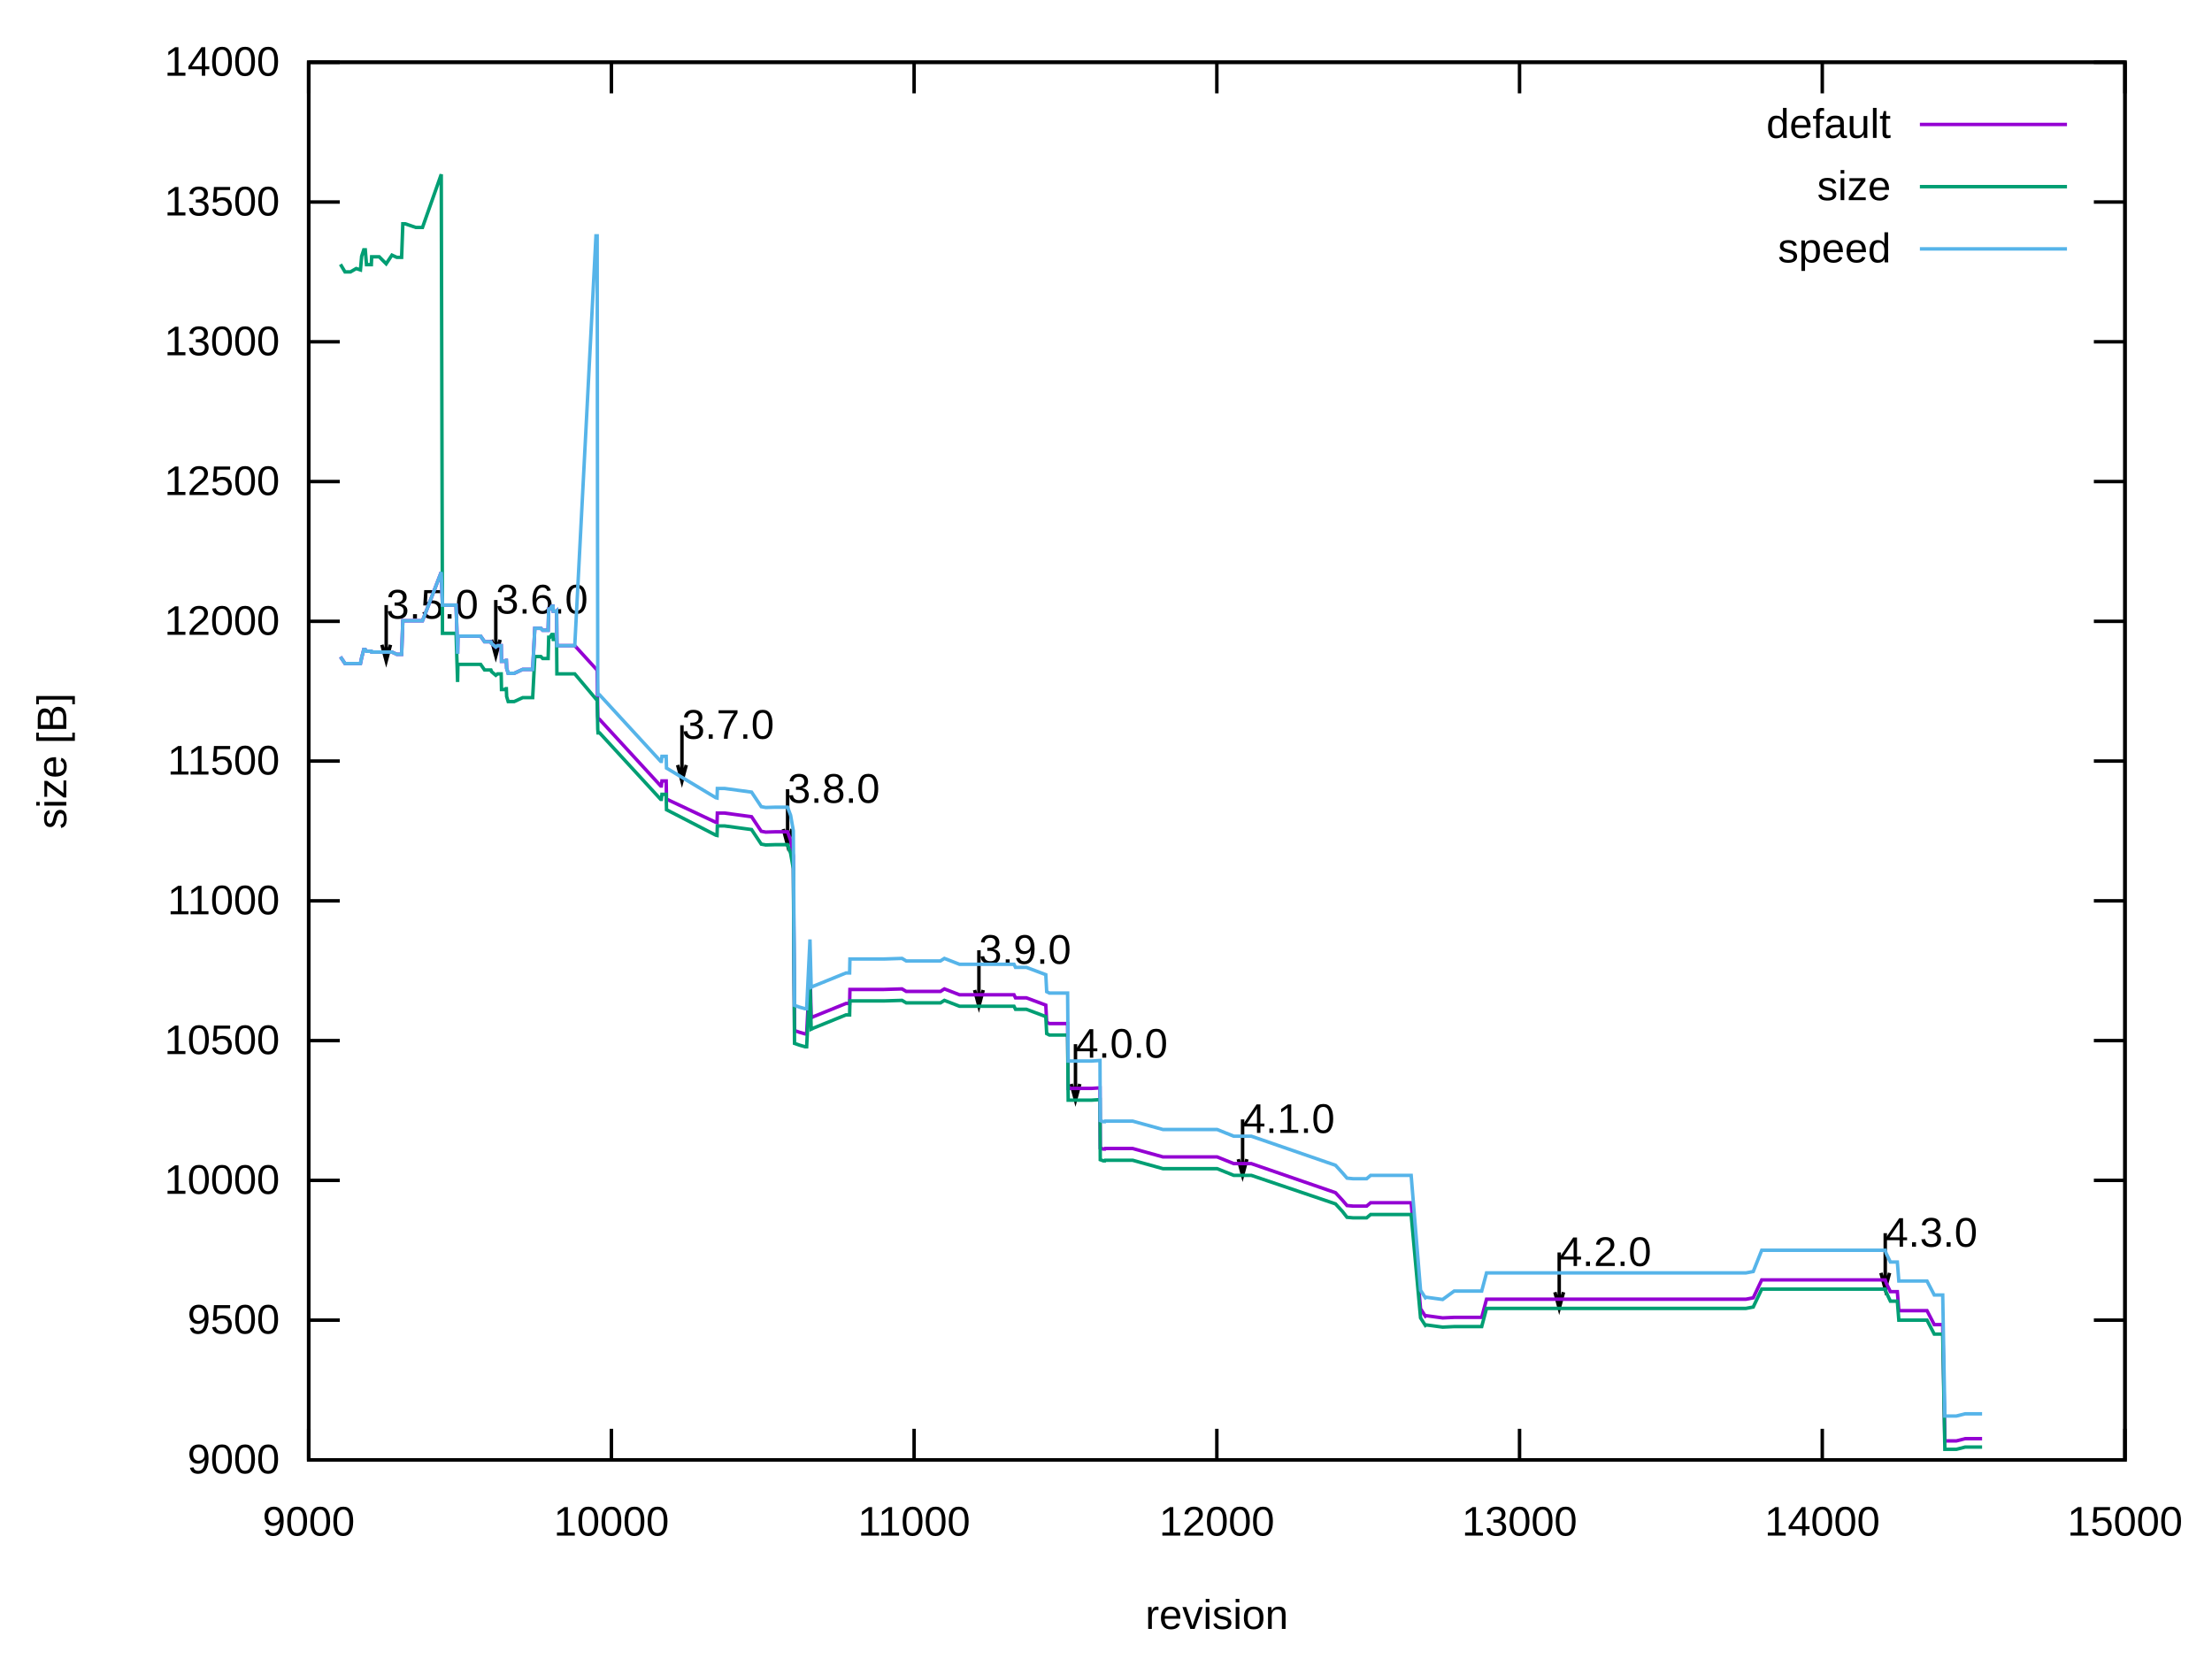
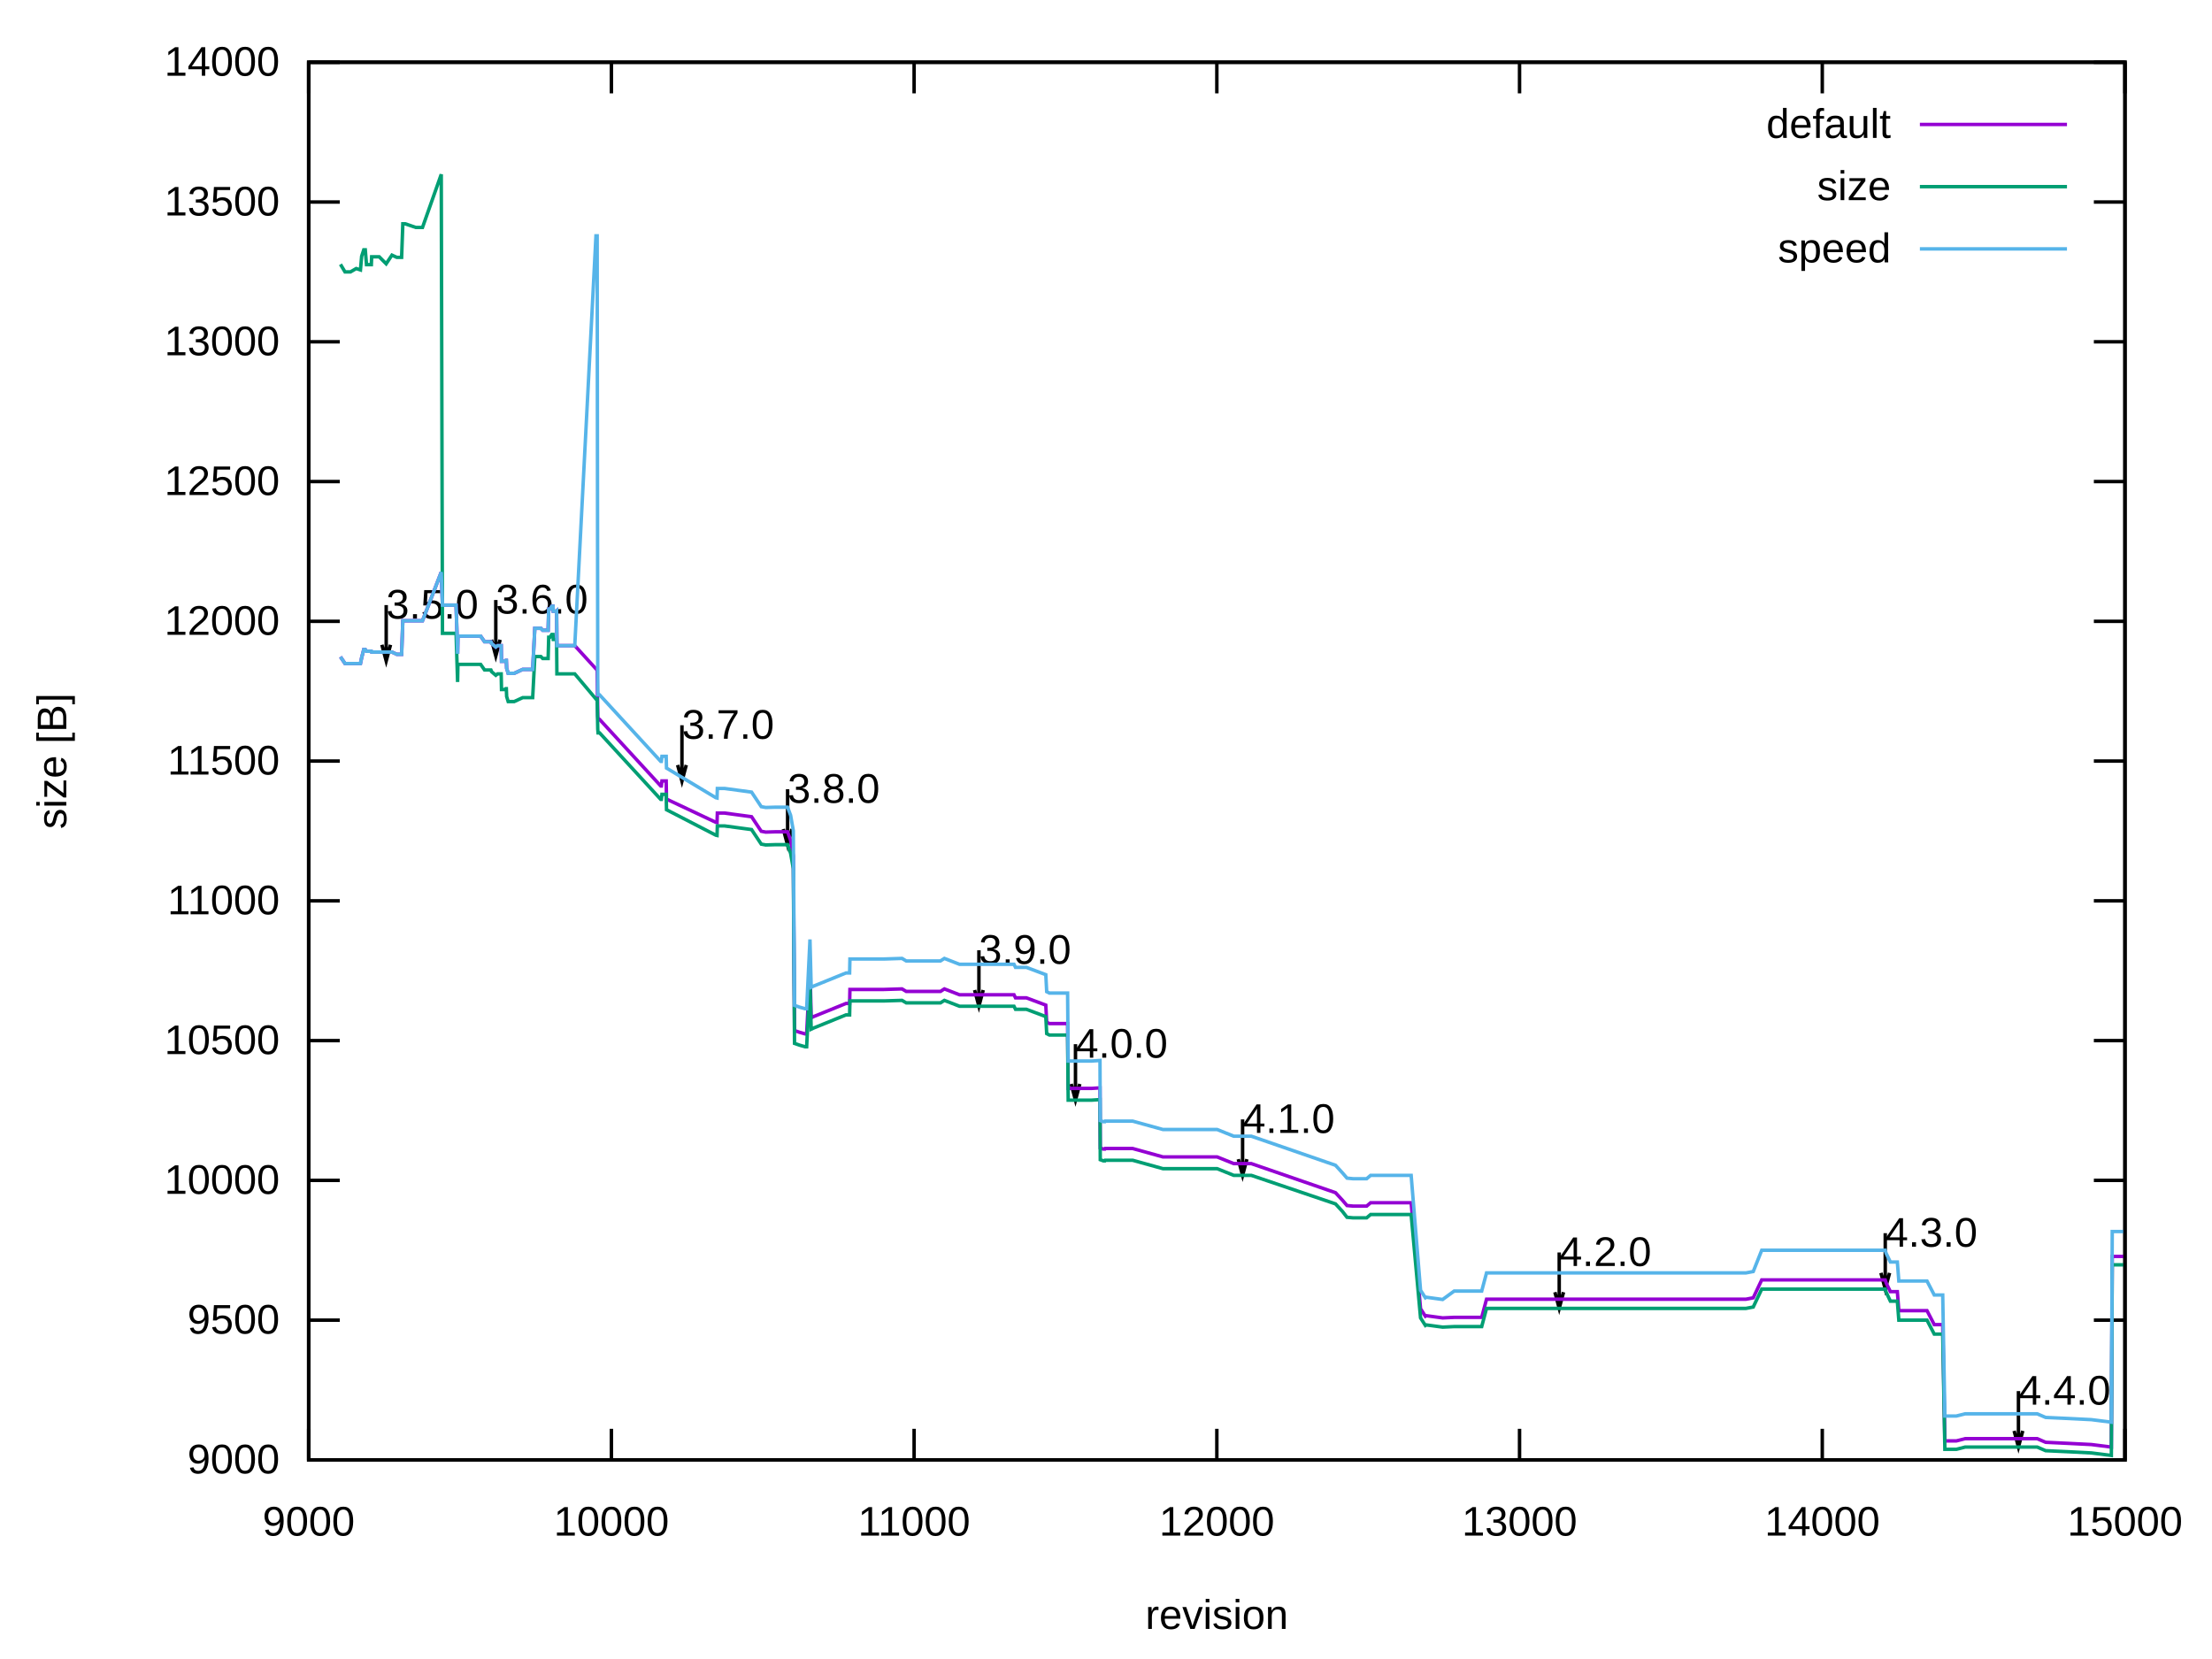
<svg xmlns="http://www.w3.org/2000/svg" xmlns:xlink="http://www.w3.org/1999/xlink" width="640" height="480" viewBox="0 0 640 480">
  <g id="gnuplot_canvas">
    <rect x="0" y="0" width="640" height="480" fill="none" />
    <defs>
      <circle id="gpDot" r="0.5" stroke-width="0.5" stroke="currentColor" />
      <path id="gpPt0" stroke-width="0.222" stroke="currentColor" d="M-1,0 h2 M0,-1 v2" />
      <path id="gpPt1" stroke-width="0.222" stroke="currentColor" d="M-1,-1 L1,1 M1,-1 L-1,1" />
      <path id="gpPt2" stroke-width="0.222" stroke="currentColor" d="M-1,0 L1,0 M0,-1 L0,1 M-1,-1 L1,1 M-1,1 L1,-1" />
      <rect id="gpPt3" stroke-width="0.222" stroke="currentColor" x="-1" y="-1" width="2" height="2" />
      <rect id="gpPt4" stroke-width="0.222" stroke="currentColor" fill="currentColor" x="-1" y="-1" width="2" height="2" />
      <circle id="gpPt5" stroke-width="0.222" stroke="currentColor" cx="0" cy="0" r="1" />
      <use xlink:href="#gpPt5" id="gpPt6" fill="currentColor" stroke="none" />
      <path id="gpPt7" stroke-width="0.222" stroke="currentColor" d="M0,-1.33 L-1.33,0.67 L1.33,0.67 z" />
      <use xlink:href="#gpPt7" id="gpPt8" fill="currentColor" stroke="none" />
      <use xlink:href="#gpPt7" id="gpPt9" stroke="currentColor" transform="rotate(180)" />
      <use xlink:href="#gpPt9" id="gpPt10" fill="currentColor" stroke="none" />
      <use xlink:href="#gpPt3" id="gpPt11" stroke="currentColor" transform="rotate(45)" />
      <use xlink:href="#gpPt11" id="gpPt12" fill="currentColor" stroke="none" />
      <path id="gpPt13" stroke-width="0.222" stroke="currentColor" d="M0,1.330 L1.265,0.411 L0.782,-1.067 L-0.782,-1.076 L-1.265,0.411 z" />
      <use xlink:href="#gpPt13" id="gpPt14" fill="currentColor" stroke="none" />
      <filter id="textbox" filterUnits="objectBoundingBox" x="0" y="0" height="1" width="1">
        <feFlood flood-color="white" flood-opacity="1" result="bgnd" />
        <feComposite in="SourceGraphic" in2="bgnd" operator="atop" />
      </filter>
      <filter id="greybox" filterUnits="objectBoundingBox" x="0" y="0" height="1" width="1">
        <feFlood flood-color="lightgrey" flood-opacity="1" result="grey" />
        <feComposite in="SourceGraphic" in2="grey" operator="atop" />
      </filter>
    </defs>
    <g fill="none" color="white" stroke="currentColor" stroke-width="1.00" stroke-linecap="butt" stroke-linejoin="miter">
</g>
    <g fill="none" color="black" stroke="currentColor" stroke-width="1.00" stroke-linecap="butt" stroke-linejoin="miter">
      <path stroke="black" d="M89.31,422.40 L98.31,422.40 M614.82,422.40 L605.82,422.40  " />
      <g transform="translate(80.92,426.30)" stroke="none" fill="black" font-family="Arial" font-size="12.00" text-anchor="end">
        <text>
          <tspan font-family="Arial"> 9000</tspan>
        </text>
      </g>
    </g>
    <g fill="none" color="black" stroke="currentColor" stroke-width="1.00" stroke-linecap="butt" stroke-linejoin="miter">
      <path stroke="black" d="M89.31,381.96 L98.31,381.96 M614.82,381.96 L605.82,381.96  " />
      <g transform="translate(80.92,385.86)" stroke="none" fill="black" font-family="Arial" font-size="12.00" text-anchor="end">
        <text>
          <tspan font-family="Arial"> 9500</tspan>
        </text>
      </g>
    </g>
    <g fill="none" color="black" stroke="currentColor" stroke-width="1.00" stroke-linecap="butt" stroke-linejoin="miter">
      <path stroke="black" d="M89.31,341.52 L98.31,341.52 M614.82,341.52 L605.82,341.52  " />
      <g transform="translate(80.92,345.42)" stroke="none" fill="black" font-family="Arial" font-size="12.00" text-anchor="end">
        <text>
          <tspan font-family="Arial"> 10000</tspan>
        </text>
      </g>
    </g>
    <g fill="none" color="black" stroke="currentColor" stroke-width="1.00" stroke-linecap="butt" stroke-linejoin="miter">
      <path stroke="black" d="M89.31,301.08 L98.31,301.08 M614.82,301.08 L605.82,301.08  " />
      <g transform="translate(80.92,304.98)" stroke="none" fill="black" font-family="Arial" font-size="12.00" text-anchor="end">
        <text>
          <tspan font-family="Arial"> 10500</tspan>
        </text>
      </g>
    </g>
    <g fill="none" color="black" stroke="currentColor" stroke-width="1.00" stroke-linecap="butt" stroke-linejoin="miter">
      <path stroke="black" d="M89.31,260.64 L98.31,260.64 M614.82,260.64 L605.82,260.64  " />
      <g transform="translate(80.92,264.54)" stroke="none" fill="black" font-family="Arial" font-size="12.00" text-anchor="end">
        <text>
          <tspan font-family="Arial"> 11000</tspan>
        </text>
      </g>
    </g>
    <g fill="none" color="black" stroke="currentColor" stroke-width="1.00" stroke-linecap="butt" stroke-linejoin="miter">
      <path stroke="black" d="M89.31,220.20 L98.31,220.20 M614.82,220.20 L605.82,220.20  " />
      <g transform="translate(80.92,224.10)" stroke="none" fill="black" font-family="Arial" font-size="12.00" text-anchor="end">
        <text>
          <tspan font-family="Arial"> 11500</tspan>
        </text>
      </g>
    </g>
    <g fill="none" color="black" stroke="currentColor" stroke-width="1.00" stroke-linecap="butt" stroke-linejoin="miter">
      <path stroke="black" d="M89.31,179.77 L98.31,179.77 M614.82,179.77 L605.82,179.77  " />
      <g transform="translate(80.92,183.67)" stroke="none" fill="black" font-family="Arial" font-size="12.00" text-anchor="end">
        <text>
          <tspan font-family="Arial"> 12000</tspan>
        </text>
      </g>
    </g>
    <g fill="none" color="black" stroke="currentColor" stroke-width="1.00" stroke-linecap="butt" stroke-linejoin="miter">
      <path stroke="black" d="M89.31,139.33 L98.31,139.33 M614.82,139.33 L605.82,139.33  " />
      <g transform="translate(80.92,143.23)" stroke="none" fill="black" font-family="Arial" font-size="12.00" text-anchor="end">
        <text>
          <tspan font-family="Arial"> 12500</tspan>
        </text>
      </g>
    </g>
    <g fill="none" color="black" stroke="currentColor" stroke-width="1.00" stroke-linecap="butt" stroke-linejoin="miter">
      <path stroke="black" d="M89.31,98.89 L98.31,98.89 M614.82,98.89 L605.82,98.89  " />
      <g transform="translate(80.92,102.79)" stroke="none" fill="black" font-family="Arial" font-size="12.00" text-anchor="end">
        <text>
          <tspan font-family="Arial"> 13000</tspan>
        </text>
      </g>
    </g>
    <g fill="none" color="black" stroke="currentColor" stroke-width="1.00" stroke-linecap="butt" stroke-linejoin="miter">
      <path stroke="black" d="M89.31,58.45 L98.31,58.45 M614.82,58.45 L605.82,58.45  " />
      <g transform="translate(80.92,62.35)" stroke="none" fill="black" font-family="Arial" font-size="12.00" text-anchor="end">
        <text>
          <tspan font-family="Arial"> 13500</tspan>
        </text>
      </g>
    </g>
    <g fill="none" color="black" stroke="currentColor" stroke-width="1.00" stroke-linecap="butt" stroke-linejoin="miter">
      <path stroke="black" d="M89.31,18.01 L98.31,18.01 M614.82,18.01 L605.82,18.01  " />
      <g transform="translate(80.92,21.91)" stroke="none" fill="black" font-family="Arial" font-size="12.00" text-anchor="end">
        <text>
          <tspan font-family="Arial"> 14000</tspan>
        </text>
      </g>
    </g>
    <g fill="none" color="black" stroke="currentColor" stroke-width="1.00" stroke-linecap="butt" stroke-linejoin="miter">
      <path stroke="black" d="M89.31,422.40 L89.31,413.40 M89.31,18.01 L89.31,27.01  " />
      <g transform="translate(89.31,444.30)" stroke="none" fill="black" font-family="Arial" font-size="12.00" text-anchor="middle">
        <text>
          <tspan font-family="Arial"> 9000</tspan>
        </text>
      </g>
    </g>
    <g fill="none" color="black" stroke="currentColor" stroke-width="1.00" stroke-linecap="butt" stroke-linejoin="miter">
      <path stroke="black" d="M176.90,422.40 L176.90,413.40 M176.90,18.01 L176.90,27.01  " />
      <g transform="translate(176.90,444.30)" stroke="none" fill="black" font-family="Arial" font-size="12.00" text-anchor="middle">
        <text>
          <tspan font-family="Arial"> 10000</tspan>
        </text>
      </g>
    </g>
    <g fill="none" color="black" stroke="currentColor" stroke-width="1.00" stroke-linecap="butt" stroke-linejoin="miter">
      <path stroke="black" d="M264.48,422.40 L264.48,413.40 M264.48,18.01 L264.48,27.01  " />
      <g transform="translate(264.48,444.30)" stroke="none" fill="black" font-family="Arial" font-size="12.00" text-anchor="middle">
        <text>
          <tspan font-family="Arial"> 11000</tspan>
        </text>
      </g>
    </g>
    <g fill="none" color="black" stroke="currentColor" stroke-width="1.00" stroke-linecap="butt" stroke-linejoin="miter">
      <path stroke="black" d="M352.07,422.40 L352.07,413.40 M352.07,18.01 L352.07,27.01  " />
      <g transform="translate(352.07,444.30)" stroke="none" fill="black" font-family="Arial" font-size="12.00" text-anchor="middle">
        <text>
          <tspan font-family="Arial"> 12000</tspan>
        </text>
      </g>
    </g>
    <g fill="none" color="black" stroke="currentColor" stroke-width="1.00" stroke-linecap="butt" stroke-linejoin="miter">
      <path stroke="black" d="M439.65,422.40 L439.65,413.40 M439.65,18.01 L439.65,27.01  " />
      <g transform="translate(439.65,444.30)" stroke="none" fill="black" font-family="Arial" font-size="12.00" text-anchor="middle">
        <text>
          <tspan font-family="Arial"> 13000</tspan>
        </text>
      </g>
    </g>
    <g fill="none" color="black" stroke="currentColor" stroke-width="1.00" stroke-linecap="butt" stroke-linejoin="miter">
      <path stroke="black" d="M527.24,422.40 L527.24,413.40 M527.24,18.01 L527.24,27.01  " />
      <g transform="translate(527.24,444.30)" stroke="none" fill="black" font-family="Arial" font-size="12.00" text-anchor="middle">
        <text>
          <tspan font-family="Arial"> 14000</tspan>
        </text>
      </g>
    </g>
    <g fill="none" color="black" stroke="currentColor" stroke-width="1.00" stroke-linecap="butt" stroke-linejoin="miter">
      <path stroke="black" d="M614.82,422.40 L614.82,413.40 M614.82,18.01 L614.82,27.01  " />
      <g transform="translate(614.82,444.30)" stroke="none" fill="black" font-family="Arial" font-size="12.00" text-anchor="middle">
        <text>
          <tspan font-family="Arial"> 15000</tspan>
        </text>
      </g>
    </g>
    <g fill="none" color="black" stroke="currentColor" stroke-width="1.00" stroke-linecap="butt" stroke-linejoin="miter">
</g>
    <g fill="none" color="black" stroke="currentColor" stroke-width="1.00" stroke-linecap="butt" stroke-linejoin="miter">
      <path stroke="black" d="M89.31,18.01 L89.31,422.40 L614.82,422.40 L614.82,18.01 L89.31,18.01 Z  " />
      <g transform="translate(111.73,178.98)" stroke="none" fill="black" font-family="Arial" font-size="12.00" text-anchor="start">
        <text>
          <tspan font-family="Arial">3.5.0</tspan>
        </text>
      </g>
      <g transform="translate(143.44,177.52)" stroke="none" fill="black" font-family="Arial" font-size="12.00" text-anchor="start">
        <text>
          <tspan font-family="Arial">3.6.0</tspan>
        </text>
      </g>
      <g transform="translate(197.30,213.75)" stroke="none" fill="black" font-family="Arial" font-size="12.00" text-anchor="start">
        <text>
          <tspan font-family="Arial">3.7.0</tspan>
        </text>
      </g>
      <g transform="translate(227.87,232.27)" stroke="none" fill="black" font-family="Arial" font-size="12.00" text-anchor="start">
        <text>
          <tspan font-family="Arial">3.8.0</tspan>
        </text>
      </g>
      <g transform="translate(283.22,278.86)" stroke="none" fill="black" font-family="Arial" font-size="12.00" text-anchor="start">
        <text>
          <tspan font-family="Arial">3.9.0</tspan>
        </text>
      </g>
      <g transform="translate(311.16,306.03)" stroke="none" fill="black" font-family="Arial" font-size="12.00" text-anchor="start">
        <text>
          <tspan font-family="Arial">4.0.0</tspan>
        </text>
      </g>
      <g transform="translate(359.51,327.79)" stroke="none" fill="black" font-family="Arial" font-size="12.00" text-anchor="start">
        <text>
          <tspan font-family="Arial">4.1.0</tspan>
        </text>
      </g>
      <g transform="translate(451.12,366.29)" stroke="none" fill="black" font-family="Arial" font-size="12.00" text-anchor="start">
        <text>
          <tspan font-family="Arial">4.2.0</tspan>
        </text>
      </g>
      <g transform="translate(545.45,360.71)" stroke="none" fill="black" font-family="Arial" font-size="12.00" text-anchor="start">
        <text>
          <tspan font-family="Arial">4.3.0</tspan>
        </text>
      </g>
-       <path stroke="black" d="M110.49,186.56 L111.74,191.24 L112.99,186.56 M111.74,175.07 L111.74,191.24 M142.20,185.10 L143.45,189.78 L144.70,185.10   M143.45,173.61 L143.45,189.78 M196.06,221.34 L197.31,226.02 L198.56,221.34 M197.31,209.84 L197.31,226.02 M226.63,239.86   L227.88,244.54 L229.13,239.86 M227.88,228.36 L227.88,244.54 M281.98,286.45 L283.23,291.13 L284.48,286.45 M283.23,274.95   L283.23,291.13 M309.92,313.62 L311.17,318.30 L312.42,313.62 M311.17,302.12 L311.17,318.30 M358.27,335.38 L359.52,340.06   L360.77,335.38 M359.52,323.88 L359.52,340.06 M449.88,373.87 L451.13,378.55 L452.38,373.87 M451.13,362.38 L451.13,378.55   M544.21,368.29 L545.46,372.97 L546.71,368.29 M545.46,356.80 L545.46,372.97  " />
-     </g>
-     <g fill="none" color="black" stroke="currentColor" stroke-width="1.00" stroke-linecap="butt" stroke-linejoin="miter">
-       <g transform="translate(19.18,220.21) rotate(270)" stroke="none" fill="black" font-family="Arial" font-size="12.00" text-anchor="middle">
-         <text>
-           <tspan font-family="Arial">size [B]</tspan>
-         </text>
-       </g>
-     </g>
-     <g fill="none" color="black" stroke="currentColor" stroke-width="1.00" stroke-linecap="butt" stroke-linejoin="miter">
-       <g transform="translate(352.06,471.30)" stroke="none" fill="black" font-family="Arial" font-size="12.00" text-anchor="middle">
-         <text>
-           <tspan font-family="Arial">revision</tspan>
-         </text>
-       </g>
+       <g transform="translate(583.99,406.40)" stroke="none" fill="black" font-family="Arial" font-size="12.00" text-anchor="start">
+         <text>
+           <tspan font-family="Arial">4.4.0</tspan>
+         </text>
+       </g>
+     </g>
+     <g fill="none" color="black" stroke="currentColor" stroke-width="1.00" stroke-linecap="butt" stroke-linejoin="miter">
+       <path stroke="black" d="M110.49,186.56 L111.74,191.24 L112.99,186.56 M111.74,175.07 L111.74,191.24  " />
+     </g>
+     <g fill="none" color="black" stroke="currentColor" stroke-width="1.00" stroke-linecap="butt" stroke-linejoin="miter">
+       <path stroke="black" d="M142.20,185.10 L143.45,189.78 L144.70,185.10 M143.45,173.61 L143.45,189.78  " />
+     </g>
+     <g fill="none" color="black" stroke="currentColor" stroke-width="1.00" stroke-linecap="butt" stroke-linejoin="miter">
+       <path stroke="black" d="M196.06,221.34 L197.31,226.02 L198.56,221.34 M197.31,209.84 L197.31,226.02  " />
+     </g>
+     <g fill="none" color="black" stroke="currentColor" stroke-width="1.00" stroke-linecap="butt" stroke-linejoin="miter">
+       <path stroke="black" d="M226.63,239.86 L227.88,244.54 L229.13,239.86 M227.88,228.36 L227.88,244.54  " />
+     </g>
+     <g fill="none" color="black" stroke="currentColor" stroke-width="1.00" stroke-linecap="butt" stroke-linejoin="miter">
+       <path stroke="black" d="M281.98,286.45 L283.23,291.13 L284.48,286.45 M283.23,274.95 L283.23,291.13  " />
+     </g>
+     <g fill="none" color="black" stroke="currentColor" stroke-width="1.00" stroke-linecap="butt" stroke-linejoin="miter">
+       <path stroke="black" d="M309.92,313.62 L311.17,318.30 L312.42,313.62 M311.17,302.12 L311.17,318.30  " />
+     </g>
+     <g fill="none" color="black" stroke="currentColor" stroke-width="1.00" stroke-linecap="butt" stroke-linejoin="miter">
+       <path stroke="black" d="M358.27,335.38 L359.52,340.06 L360.77,335.38 M359.52,323.88 L359.52,340.06  " />
+     </g>
+     <g fill="none" color="black" stroke="currentColor" stroke-width="1.00" stroke-linecap="butt" stroke-linejoin="miter">
+       <path stroke="black" d="M449.88,373.87 L451.13,378.55 L452.38,373.87 M451.13,362.38 L451.13,378.55  " />
+     </g>
+     <g fill="none" color="black" stroke="currentColor" stroke-width="1.00" stroke-linecap="butt" stroke-linejoin="miter">
+       <path stroke="black" d="M544.21,368.29 L545.46,372.97 L546.71,368.29 M545.46,356.80 L545.46,372.97  " />
+     </g>
+     <g fill="none" color="black" stroke="currentColor" stroke-width="1.00" stroke-linecap="butt" stroke-linejoin="miter">
+       <path stroke="black" d="M582.75,413.99 L584.00,418.67 L585.25,413.99 M584.00,402.49 L584.00,418.67  " />
    </g>
    <g fill="none" color="black" stroke="currentColor" stroke-width="1.00" stroke-linecap="butt" stroke-linejoin="miter">
</g>
    <g id="gnuplot_plot_1">
      <g fill="none" color="black" stroke="currentColor" stroke-width="1.00" stroke-linecap="butt" stroke-linejoin="miter">
        <g transform="translate(547.09,39.91)" stroke="none" fill="black" font-family="Arial" font-size="12.00" text-anchor="end">
          <text>
            <tspan font-family="Arial">default</tspan>
          </text>
        </g>
      </g>
      <g fill="none" color="black" stroke="currentColor" stroke-width="1.00" stroke-linecap="butt" stroke-linejoin="miter">
-         <path stroke="rgb(148,   0, 211)" d="M555.48,36.01 L598.04,36.01 M98.51,190.04 L99.82,191.98 L100.17,191.98 L100.43,191.98 L101.40,191.98 L103.06,191.98   L104.29,191.98 L104.64,190.28 L105.25,187.93 L105.69,187.93 L106.04,188.42 L106.21,188.42 L107.44,188.42 L107.53,188.66   L108.40,188.66 L109.72,188.66 L111.73,188.66 L113.40,188.66 L114.80,189.31 L116.20,189.31 L116.55,179.60 L117.25,179.60   L120.32,179.60 L122.24,179.60 L127.67,165.53 L128.02,175.08 L128.29,175.08 L128.90,175.08 L129.69,175.08 L131.18,175.08   L131.96,175.08 L132.40,189.15 L132.49,184.05 L132.93,184.05 L134.94,184.05 L136.61,184.05 L137.48,184.05 L139.06,184.05   L140.20,185.67 L140.90,185.67 L141.51,185.67 L141.95,185.67 L142.04,185.67 L142.12,185.83 L142.21,186.16 L143.44,187.21   L143.96,186.80 L144.66,186.80 L144.93,186.80 L145.01,186.80 L145.10,191.33 L145.19,191.33 L145.36,191.33 L145.80,191.33   L145.89,191.33 L146.15,191.33 L146.33,191.09 L146.50,191.09 L146.59,193.35 L147.03,194.81 L147.29,194.81 L147.47,194.81   L147.55,194.81 L147.64,194.81 L148.78,194.81 L151.23,193.68 L153.25,193.68 L154.12,193.68 L154.74,181.79 L155.09,181.79   L155.96,181.79 L156.22,181.79 L156.31,181.79 L156.40,181.79 L156.49,181.79 L157.01,182.35 L157.98,182.35 L158.50,182.35   L158.59,182.35 L158.76,176.21 L159.12,176.21 L159.64,175.40 L159.99,175.40 L160.08,176.85 L160.69,176.85 L160.95,176.85   L161.04,176.77 L161.13,186.80 L162.01,186.80 L162.18,186.80 L162.53,186.80 L166.30,186.80 L172.43,193.52 L172.78,193.52   L172.95,207.10 L173.04,208.15 L173.48,208.15 L191.17,227.40 L191.35,227.40 L191.52,225.95 L192.13,225.95 L192.75,225.95   L192.84,231.20 L207.11,237.92 L207.46,238.00 L207.55,235.25 L208.95,235.25 L209.04,235.25 L209.65,235.25 L217.45,236.30   L220.25,240.51 L221.56,240.75 L224.19,240.67 L225.77,240.67 L227.87,240.67 L228.75,243.17 L229.53,247.62 L229.88,298.17   L231.29,298.66 L232.95,299.14 L233.39,299.14 L234.35,279.97 L234.70,294.45 L235.40,294.13 L244.77,290.33 L245.39,290.33   L245.74,290.33 L245.82,290.33 L245.91,286.28 L246.09,286.28 L246.96,286.28 L255.72,286.28 L260.98,286.12 L262.20,286.85   L272.10,286.85 L273.24,286.12 L277.62,287.82 L283.22,287.82 L287.25,287.82 L293.38,287.82 L293.82,288.71 L296.97,288.71   L302.58,290.81 L302.84,295.75 L303.63,296.15 L308.89,296.15 L309.06,314.91 L311.16,314.91 L315.80,314.91 L318.26,314.75   L318.34,332.14 L319.22,332.46 L319.66,332.46 L319.75,332.30 L320.27,332.30 L320.36,332.30 L327.72,332.30 L336.47,334.73   L352.15,334.73 L356.97,336.67 L359.51,336.67 L360.65,336.67 L360.82,336.67 L361.00,336.67 L361.35,336.67 L361.61,336.67   L362.05,336.67 L386.40,345.08 L388.41,347.26 L389.73,348.80 L391.48,348.96 L392.70,348.96 L394.81,348.96 L395.42,348.96   L396.56,347.99 L408.29,347.99 L411.01,378.65 L412.41,380.83 L412.67,380.67 L417.40,381.31 L420.73,381.15 L421.70,381.15   L424.50,381.15 L427.56,381.15 L428.70,381.15 L430.10,375.90 L430.89,375.90 L436.93,375.90 L451.12,375.90 L457.17,375.90   L465.93,375.90 L483.00,375.90 L500.00,375.90 L500.87,375.90 L501.75,375.90 L505.16,375.90 L507.27,375.49 L509.72,370.31   L518.48,370.31 L527.24,370.31 L543.35,370.31 L545.45,370.31 L545.72,371.20 L546.94,373.71 L547.82,373.71 L548.08,373.71   L548.78,373.71 L548.96,373.71 L549.39,379.21 L553.51,379.21 L557.54,379.21 L559.64,383.26 L562.09,383.26 L562.71,416.90   L566.04,416.90 L568.58,416.25 L571.90,416.25 L573.48,416.25  " />
+         <path stroke="rgb(148,   0, 211)" d="M555.48,36.01 L598.04,36.01 M98.51,190.04 L99.82,191.98 L100.17,191.98 L100.43,191.98 L101.40,191.98 L103.06,191.98   L104.29,191.98 L104.64,190.28 L105.25,187.93 L105.69,187.93 L106.04,188.42 L106.21,188.42 L107.44,188.42 L107.53,188.66   L108.40,188.66 L109.72,188.66 L111.73,188.66 L113.40,188.66 L114.80,189.31 L116.20,189.31 L116.55,179.60 L117.25,179.60   L120.32,179.60 L122.24,179.60 L127.67,165.53 L128.02,175.08 L128.29,175.08 L128.90,175.08 L129.69,175.08 L131.18,175.08   L131.96,175.08 L132.40,189.15 L132.49,184.05 L132.93,184.05 L134.94,184.05 L136.61,184.05 L137.48,184.05 L139.06,184.05   L140.20,185.67 L140.90,185.67 L141.51,185.67 L141.95,185.67 L142.04,185.67 L142.12,185.83 L142.21,186.16 L143.44,187.21   L143.96,186.80 L144.66,186.80 L144.93,186.80 L145.01,186.80 L145.10,191.33 L145.19,191.33 L145.36,191.33 L145.80,191.33   L145.89,191.33 L146.15,191.33 L146.33,191.09 L146.50,191.09 L146.59,193.35 L147.03,194.81 L147.29,194.81 L147.47,194.81   L147.55,194.81 L147.64,194.81 L148.78,194.81 L151.23,193.68 L153.25,193.68 L154.12,193.68 L154.74,181.79 L155.09,181.79   L155.96,181.79 L156.22,181.79 L156.31,181.79 L156.40,181.79 L156.49,181.79 L157.01,182.35 L157.98,182.35 L158.50,182.35   L158.59,182.35 L158.76,176.21 L159.12,176.21 L159.64,175.40 L159.99,175.40 L160.08,176.85 L160.69,176.85 L160.95,176.85   L161.04,176.77 L161.13,186.80 L162.01,186.80 L162.18,186.80 L162.53,186.80 L166.30,186.80 L172.43,193.52 L172.78,193.52   L172.95,207.10 L173.04,208.15 L173.48,208.15 L191.17,227.40 L191.35,227.40 L191.52,225.95 L192.13,225.95 L192.75,225.95   L192.84,231.20 L207.11,237.92 L207.46,238.00 L207.55,235.25 L208.95,235.25 L209.04,235.25 L209.65,235.25 L217.45,236.30   L220.25,240.51 L221.56,240.75 L224.19,240.67 L225.77,240.67 L227.87,240.67 L228.75,243.17 L229.53,247.62 L229.88,298.17   L231.29,298.66 L232.95,299.14 L233.39,299.14 L234.35,279.97 L234.70,294.45 L235.40,294.13 L244.77,290.33 L245.39,290.33   L245.74,290.33 L245.82,290.33 L245.91,286.28 L246.09,286.28 L246.96,286.28 L255.72,286.28 L260.98,286.12 L262.20,286.85   L272.10,286.85 L273.24,286.12 L277.62,287.82 L283.22,287.82 L287.25,287.82 L293.38,287.82 L293.82,288.71 L296.97,288.71   L302.58,290.81 L302.84,295.75 L303.63,296.15 L308.89,296.15 L309.06,314.91 L311.16,314.91 L315.80,314.91 L318.26,314.75   L318.34,332.14 L319.22,332.46 L319.66,332.46 L319.75,332.30 L320.27,332.30 L320.36,332.30 L327.72,332.30 L336.47,334.73   L352.15,334.73 L356.97,336.67 L359.51,336.67 L360.65,336.67 L360.82,336.67 L361.00,336.67 L361.35,336.67 L361.61,336.67   L362.05,336.67 L386.40,345.08 L388.41,347.26 L389.73,348.80 L391.48,348.96 L392.70,348.96 L394.81,348.96 L395.42,348.96   L396.56,347.99 L408.29,347.99 L411.01,378.65 L412.41,380.83 L412.67,380.67 L417.40,381.31 L420.73,381.15 L421.70,381.15   L424.50,381.15 L427.56,381.15 L428.70,381.15 L430.10,375.90 L430.89,375.90 L436.93,375.90 L451.12,375.90 L457.17,375.90   L465.93,375.90 L483.00,375.90 L500.00,375.90 L500.87,375.90 L501.75,375.90 L505.16,375.90 L507.27,375.49 L509.72,370.31   L518.48,370.31 L527.24,370.31 L543.35,370.31 L545.45,370.31 L545.72,371.20 L546.94,373.71 L547.82,373.71 L548.08,373.71   L548.78,373.71 L548.96,373.71 L549.39,379.21 L553.51,379.21 L557.54,379.21 L559.64,383.26 L562.09,383.26 L562.71,416.90   L566.04,416.90 L568.58,416.25 L571.90,416.25 L573.48,416.25 L583.99,416.25 L584.17,416.25 L589.42,416.25 L591.87,417.30   L598.79,417.63 L605.10,417.95 L610.88,418.68 L611.14,363.52 L614.47,363.52  " />
      </g>
    </g>
    <g id="gnuplot_plot_2">
      <g fill="none" color="black" stroke="currentColor" stroke-width="1.00" stroke-linecap="butt" stroke-linejoin="miter">
        <g transform="translate(547.09,57.91)" stroke="none" fill="black" font-family="Arial" font-size="12.00" text-anchor="end">
          <text>
            <tspan font-family="Arial">size</tspan>
          </text>
        </g>
      </g>
      <g fill="none" color="black" stroke="currentColor" stroke-width="1.00" stroke-linecap="butt" stroke-linejoin="miter">
-         <path stroke="rgb(  0, 158, 115)" d="M555.48,54.01 L598.04,54.01 M98.51,76.48 L99.82,78.67 L100.17,78.67 L100.43,78.67 L101.40,78.67 L103.06,77.70   L104.29,78.10 L104.64,74.14 L105.25,72.28 L105.69,72.28 L106.04,76.57 L106.21,76.57 L107.44,76.57 L107.53,74.30   L108.40,74.30 L109.72,74.30 L111.73,76.32 L113.40,73.82 L114.80,74.46 L116.20,74.46 L116.55,64.76 L117.25,64.76   L120.32,65.81 L122.24,65.81 L127.67,50.44 L128.02,183.24 L128.29,183.24 L128.90,183.24 L129.69,183.24 L131.18,183.24   L131.96,183.24 L132.40,197.32 L132.49,192.22 L132.93,192.22 L134.94,192.22 L136.61,192.22 L137.48,192.22 L139.06,192.22   L140.20,193.84 L140.90,193.84 L141.51,193.84 L141.95,193.84 L142.04,193.84 L142.12,194.00 L142.21,194.32 L143.44,195.38   L143.96,194.97 L144.66,194.97 L144.93,194.97 L145.01,194.97 L145.10,199.50 L145.19,199.50 L145.36,199.50 L145.80,199.50   L145.89,199.50 L146.15,199.50 L146.33,199.26 L146.50,199.26 L146.59,201.52 L147.03,202.98 L147.29,202.98 L147.47,202.98   L147.55,202.98 L147.64,202.98 L148.78,202.98 L151.23,201.85 L153.25,201.85 L154.12,201.85 L154.74,189.96 L155.09,189.96   L155.96,189.96 L156.22,189.96 L156.31,189.96 L156.40,189.96 L156.49,189.96 L157.01,190.52 L157.98,190.52 L158.50,190.52   L158.59,190.52 L158.76,184.38 L159.12,184.38 L159.64,183.57 L159.99,183.57 L160.08,185.02 L160.69,185.02 L160.95,185.02   L161.04,184.94 L161.13,194.97 L162.01,194.97 L162.18,194.97 L162.53,194.97 L166.30,194.97 L172.43,202.25 L172.78,202.25   L172.95,210.98 L173.04,212.04 L173.48,212.04 L191.17,231.29 L191.35,231.29 L191.52,229.83 L192.13,229.83 L192.75,229.83   L192.84,234.28 L207.11,241.64 L207.46,241.72 L207.55,238.97 L208.95,238.97 L209.04,238.97 L209.65,238.97 L217.45,240.02   L220.25,244.23 L221.56,244.47 L224.19,244.39 L225.77,244.39 L227.87,244.39 L228.75,246.89 L229.53,251.34 L229.88,301.89   L231.29,302.38 L232.95,302.86 L233.39,302.86 L234.35,283.61 L234.70,297.77 L235.40,297.44 L244.77,293.64 L245.39,293.64   L245.74,293.64 L245.82,293.64 L245.91,289.60 L246.09,289.60 L246.96,289.60 L255.72,289.60 L260.98,289.44 L262.20,290.16   L272.10,290.16 L273.24,289.44 L277.62,291.14 L283.22,291.14 L287.25,291.14 L293.38,291.14 L293.82,292.02 L296.97,292.02   L302.58,294.13 L302.84,299.06 L303.63,299.47 L308.89,299.47 L309.06,318.31 L311.16,318.31 L315.80,318.31 L318.26,318.15   L318.34,335.54 L319.22,335.86 L319.66,335.86 L319.75,335.70 L320.27,335.70 L320.36,335.70 L327.72,335.70 L336.47,338.13   L352.15,338.13 L356.97,340.07 L359.51,340.07 L360.65,340.07 L360.82,340.07 L361.00,340.07 L361.35,340.07 L361.61,340.07   L362.05,340.07 L386.40,348.32 L388.41,350.50 L389.73,352.20 L391.48,352.36 L392.70,352.36 L394.81,352.36 L395.42,352.36   L396.56,351.39 L408.29,351.39 L411.01,381.31 L412.41,383.50 L412.67,383.34 L417.40,383.98 L420.73,383.82 L421.70,383.82   L424.50,383.82 L427.56,383.82 L428.70,383.82 L430.10,378.56 L430.89,378.56 L436.93,378.56 L451.12,378.56 L457.17,378.56   L465.93,378.56 L483.00,378.56 L500.00,378.56 L500.87,378.56 L501.75,378.56 L505.16,378.56 L507.27,378.16 L509.72,372.98   L518.48,372.98 L527.24,372.98 L543.35,372.98 L545.45,372.98 L545.72,373.87 L546.94,376.46 L547.82,376.46 L548.08,376.46   L548.78,376.46 L548.96,376.46 L549.39,381.96 L553.51,381.96 L557.54,381.96 L559.64,386.00 L562.09,386.00 L562.71,419.33   L566.04,419.33 L568.58,418.68 L571.90,418.68 L573.48,418.68  " />
+         <path stroke="rgb(  0, 158, 115)" d="M555.48,54.01 L598.04,54.01 M98.51,76.48 L99.82,78.67 L100.17,78.67 L100.43,78.67 L101.40,78.67 L103.06,77.70   L104.29,78.10 L104.64,74.14 L105.25,72.28 L105.69,72.28 L106.04,76.57 L106.21,76.57 L107.44,76.57 L107.53,74.30   L108.40,74.30 L109.72,74.30 L111.73,76.32 L113.40,73.82 L114.80,74.46 L116.20,74.46 L116.55,64.76 L117.25,64.76   L120.32,65.81 L122.24,65.81 L127.67,50.44 L128.02,183.24 L128.29,183.24 L128.90,183.24 L129.69,183.24 L131.18,183.24   L131.96,183.24 L132.40,197.32 L132.49,192.22 L132.93,192.22 L134.94,192.22 L136.61,192.22 L137.48,192.22 L139.06,192.22   L140.20,193.84 L140.90,193.84 L141.51,193.84 L141.95,193.84 L142.04,193.84 L142.12,194.00 L142.21,194.32 L143.44,195.38   L143.96,194.97 L144.66,194.97 L144.93,194.97 L145.01,194.97 L145.10,199.50 L145.19,199.50 L145.36,199.50 L145.80,199.50   L145.89,199.50 L146.15,199.50 L146.33,199.26 L146.50,199.26 L146.59,201.52 L147.03,202.98 L147.29,202.98 L147.47,202.98   L147.55,202.98 L147.64,202.98 L148.78,202.98 L151.23,201.85 L153.25,201.85 L154.12,201.85 L154.74,189.96 L155.09,189.96   L155.96,189.96 L156.22,189.96 L156.31,189.96 L156.40,189.96 L156.49,189.96 L157.01,190.52 L157.98,190.52 L158.50,190.52   L158.59,190.52 L158.76,184.38 L159.12,184.38 L159.64,183.57 L159.99,183.57 L160.08,185.02 L160.69,185.02 L160.95,185.02   L161.04,184.94 L161.13,194.97 L162.01,194.97 L162.18,194.97 L162.53,194.97 L166.30,194.97 L172.43,202.25 L172.78,202.25   L172.95,210.98 L173.04,212.04 L173.48,212.04 L191.17,231.29 L191.35,231.29 L191.52,229.83 L192.13,229.83 L192.75,229.83   L192.84,234.28 L207.11,241.64 L207.46,241.72 L207.55,238.97 L208.95,238.97 L209.04,238.97 L209.65,238.97 L217.45,240.02   L220.25,244.23 L221.56,244.47 L224.19,244.39 L225.77,244.39 L227.87,244.39 L228.75,246.89 L229.53,251.34 L229.88,301.89   L231.29,302.38 L232.95,302.86 L233.39,302.86 L234.35,283.61 L234.70,297.77 L235.40,297.44 L244.77,293.64 L245.39,293.64   L245.74,293.64 L245.82,293.64 L245.91,289.60 L246.09,289.60 L246.96,289.60 L255.72,289.60 L260.98,289.44 L262.20,290.16   L272.10,290.16 L273.24,289.44 L277.62,291.14 L283.22,291.14 L287.25,291.14 L293.38,291.14 L293.82,292.02 L296.97,292.02   L302.58,294.13 L302.84,299.06 L303.63,299.47 L308.89,299.47 L309.06,318.31 L311.16,318.31 L315.80,318.31 L318.26,318.15   L318.34,335.54 L319.22,335.86 L319.66,335.86 L319.75,335.70 L320.27,335.70 L320.36,335.70 L327.72,335.70 L336.47,338.13   L352.15,338.13 L356.97,340.07 L359.51,340.07 L360.65,340.07 L360.82,340.07 L361.00,340.07 L361.35,340.07 L361.61,340.07   L362.05,340.07 L386.40,348.32 L388.41,350.50 L389.73,352.20 L391.48,352.36 L392.70,352.36 L394.81,352.36 L395.42,352.36   L396.56,351.39 L408.29,351.39 L411.01,381.31 L412.41,383.50 L412.67,383.34 L417.40,383.98 L420.73,383.82 L421.70,383.82   L424.50,383.82 L427.56,383.82 L428.70,383.82 L430.10,378.56 L430.89,378.56 L436.93,378.56 L451.12,378.56 L457.17,378.56   L465.93,378.56 L483.00,378.56 L500.00,378.56 L500.87,378.56 L501.75,378.56 L505.16,378.56 L507.27,378.16 L509.72,372.98   L518.48,372.98 L527.24,372.98 L543.35,372.98 L545.45,372.98 L545.72,373.87 L546.94,376.46 L547.82,376.46 L548.08,376.46   L548.78,376.46 L548.96,376.46 L549.39,381.96 L553.51,381.96 L557.54,381.96 L559.64,386.00 L562.09,386.00 L562.71,419.33   L566.04,419.33 L568.58,418.68 L571.90,418.68 L573.48,418.68 L583.99,418.68 L584.17,418.68 L589.42,418.68 L591.87,419.73   L598.79,420.05 L605.10,420.38 L610.88,421.11 L611.14,365.95 L614.47,365.95  " />
      </g>
    </g>
    <g id="gnuplot_plot_3">
      <g fill="none" color="black" stroke="currentColor" stroke-width="1.00" stroke-linecap="butt" stroke-linejoin="miter">
        <g transform="translate(547.09,75.91)" stroke="none" fill="black" font-family="Arial" font-size="12.00" text-anchor="end">
          <text>
            <tspan font-family="Arial">speed</tspan>
          </text>
        </g>
      </g>
      <g fill="none" color="black" stroke="currentColor" stroke-width="1.00" stroke-linecap="butt" stroke-linejoin="miter">
-         <path stroke="rgb( 86, 180, 233)" d="M555.48,72.01 L598.04,72.01 M98.51,190.04 L99.82,191.98 L100.17,191.98 L100.43,191.98 L101.40,191.98 L103.06,191.98   L104.29,191.98 L104.64,190.28 L105.25,187.93 L105.69,187.93 L106.04,188.42 L106.21,188.42 L107.44,188.42 L107.53,188.66   L108.40,188.66 L109.72,188.66 L111.73,188.66 L113.40,188.66 L114.80,189.31 L116.20,189.31 L116.55,179.60 L117.25,179.60   L120.32,179.60 L122.24,179.60 L127.67,165.53 L128.02,175.08 L128.29,175.08 L128.90,175.08 L129.69,175.08 L131.18,175.08   L131.96,175.08 L132.40,189.15 L132.49,184.05 L132.93,184.05 L134.94,184.05 L136.61,184.05 L137.48,184.05 L139.06,184.05   L140.20,185.67 L140.90,185.67 L141.51,185.67 L141.95,185.67 L142.04,185.67 L142.12,185.83 L142.21,186.16 L143.44,187.21   L143.96,186.80 L144.66,186.80 L144.93,186.80 L145.01,186.80 L145.10,191.33 L145.19,191.33 L145.36,191.33 L145.80,191.33   L145.89,191.33 L146.15,191.33 L146.33,191.09 L146.50,191.09 L146.59,193.35 L147.03,194.81 L147.29,194.81 L147.47,194.81   L147.55,194.81 L147.64,194.81 L148.78,194.81 L151.23,193.68 L153.25,193.68 L154.12,193.68 L154.74,181.79 L155.09,181.79   L155.96,181.79 L156.22,181.79 L156.31,181.79 L156.40,181.79 L156.49,181.79 L157.01,182.35 L157.98,182.35 L158.50,182.35   L158.59,182.35 L158.76,176.21 L159.12,176.21 L159.64,175.40 L159.99,175.40 L160.08,176.85 L160.69,176.85 L160.95,176.85   L161.04,176.77 L161.13,186.80 L162.01,186.80 L162.18,186.80 L162.53,186.80 L166.30,186.80 L172.43,68.24 L172.78,68.24   L172.95,199.99 L173.04,201.04 L173.48,201.04 L191.17,220.29 L191.35,220.29 L191.52,218.83 L192.13,218.83 L192.75,218.83   L192.84,222.23 L207.11,230.80 L207.46,230.88 L207.55,228.13 L208.95,228.13 L209.04,228.13 L209.65,228.13 L217.45,229.18   L220.25,233.39 L221.56,233.63 L224.19,233.55 L225.77,233.55 L227.87,233.55 L228.75,235.90 L229.53,240.34 L229.88,290.89   L231.29,291.38 L232.95,291.86 L233.39,291.86 L234.35,271.81 L234.70,285.64 L235.40,285.31 L244.77,281.51 L245.39,281.51   L245.74,281.51 L245.82,281.51 L245.91,277.47 L246.09,277.47 L246.96,277.47 L255.72,277.47 L260.98,277.30 L262.20,278.03   L272.10,278.03 L273.24,277.30 L277.62,279.00 L283.22,279.00 L287.25,279.00 L293.38,279.00 L293.82,279.89 L296.97,279.89   L302.58,282.00 L302.84,286.93 L303.63,287.33 L308.89,287.33 L309.06,306.99 L311.16,306.99 L315.80,306.99 L318.26,306.83   L318.34,324.21 L319.22,324.54 L319.66,324.54 L319.75,324.38 L320.27,324.38 L320.36,324.38 L327.72,324.38 L336.47,326.80   L352.15,326.80 L356.97,328.74 L359.51,328.74 L360.65,328.74 L360.82,328.74 L361.00,328.74 L361.35,328.74 L361.61,328.74   L362.05,328.74 L386.40,337.15 L388.41,339.34 L389.73,340.87 L391.48,341.04 L392.70,341.04 L394.81,341.04 L395.42,341.04   L396.56,340.07 L408.29,340.07 L411.01,373.31 L412.41,375.49 L412.67,375.33 L417.40,375.98 L420.73,373.55 L421.70,373.55   L424.50,373.55 L427.56,373.55 L428.70,373.55 L430.10,368.29 L430.89,368.29 L436.93,368.29 L451.12,368.29 L457.17,368.29   L465.93,368.29 L483.00,368.29 L500.00,368.29 L500.87,368.29 L501.75,368.29 L505.16,368.29 L507.27,367.89 L509.72,361.74   L518.48,361.74 L527.24,361.74 L543.35,361.74 L545.45,361.74 L545.72,362.63 L546.94,365.14 L547.82,365.14 L548.08,365.14   L548.78,365.14 L548.96,365.14 L549.39,370.64 L553.51,370.64 L557.54,370.64 L559.64,374.68 L562.09,374.68 L562.71,409.70   L566.04,409.70 L568.58,409.06 L571.90,409.06 L573.48,409.06  " />
+         <path stroke="rgb( 86, 180, 233)" d="M555.48,72.01 L598.04,72.01 M98.51,190.04 L99.82,191.98 L100.17,191.98 L100.43,191.98 L101.40,191.98 L103.06,191.98   L104.29,191.98 L104.64,190.28 L105.25,187.93 L105.69,187.93 L106.04,188.42 L106.21,188.42 L107.44,188.42 L107.53,188.66   L108.40,188.66 L109.72,188.66 L111.73,188.66 L113.40,188.66 L114.80,189.31 L116.20,189.31 L116.55,179.60 L117.25,179.60   L120.32,179.60 L122.24,179.60 L127.67,165.53 L128.02,175.08 L128.29,175.08 L128.90,175.08 L129.69,175.08 L131.18,175.08   L131.96,175.08 L132.40,189.15 L132.49,184.05 L132.93,184.05 L134.94,184.05 L136.61,184.05 L137.48,184.05 L139.06,184.05   L140.20,185.67 L140.90,185.67 L141.51,185.67 L141.95,185.67 L142.04,185.67 L142.12,185.83 L142.21,186.16 L143.44,187.21   L143.96,186.80 L144.66,186.80 L144.93,186.80 L145.01,186.80 L145.10,191.33 L145.19,191.33 L145.36,191.33 L145.80,191.33   L145.89,191.33 L146.15,191.33 L146.33,191.09 L146.50,191.09 L146.59,193.35 L147.03,194.81 L147.29,194.81 L147.47,194.81   L147.55,194.81 L147.64,194.81 L148.78,194.81 L151.23,193.68 L153.25,193.68 L154.12,193.68 L154.74,181.79 L155.09,181.79   L155.96,181.79 L156.22,181.79 L156.31,181.79 L156.40,181.79 L156.49,181.79 L157.01,182.35 L157.98,182.35 L158.50,182.35   L158.59,182.35 L158.76,176.21 L159.12,176.21 L159.64,175.40 L159.99,175.40 L160.08,176.85 L160.69,176.85 L160.95,176.85   L161.04,176.77 L161.13,186.80 L162.01,186.80 L162.18,186.80 L162.53,186.80 L166.30,186.80 L172.43,68.24 L172.78,68.24   L172.95,199.99 L173.04,201.04 L173.48,201.04 L191.17,220.29 L191.35,220.29 L191.52,218.83 L192.13,218.83 L192.75,218.83   L192.84,222.23 L207.11,230.80 L207.46,230.88 L207.55,228.13 L208.95,228.13 L209.04,228.13 L209.65,228.13 L217.45,229.18   L220.25,233.39 L221.56,233.63 L224.19,233.55 L225.77,233.55 L227.87,233.55 L228.75,235.90 L229.53,240.34 L229.88,290.89   L231.29,291.38 L232.95,291.86 L233.39,291.86 L234.35,271.81 L234.70,285.64 L235.40,285.31 L244.77,281.51 L245.39,281.51   L245.74,281.51 L245.82,281.51 L245.91,277.47 L246.09,277.47 L246.96,277.47 L255.72,277.47 L260.98,277.30 L262.20,278.03   L272.10,278.03 L273.24,277.30 L277.62,279.00 L283.22,279.00 L287.25,279.00 L293.38,279.00 L293.82,279.89 L296.97,279.89   L302.58,282.00 L302.84,286.93 L303.63,287.33 L308.89,287.33 L309.06,306.99 L311.16,306.99 L315.80,306.99 L318.26,306.83   L318.34,324.21 L319.22,324.54 L319.66,324.54 L319.75,324.38 L320.27,324.38 L320.36,324.38 L327.72,324.38 L336.47,326.80   L352.15,326.80 L356.97,328.74 L359.51,328.74 L360.65,328.74 L360.82,328.74 L361.00,328.74 L361.35,328.74 L361.61,328.74   L362.05,328.74 L386.40,337.15 L388.41,339.34 L389.73,340.87 L391.48,341.04 L392.70,341.04 L394.81,341.04 L395.42,341.04   L396.56,340.07 L408.29,340.07 L411.01,373.31 L412.41,375.49 L412.67,375.33 L417.40,375.98 L420.73,373.55 L421.70,373.55   L424.50,373.55 L427.56,373.55 L428.70,373.55 L430.10,368.29 L430.89,368.29 L436.93,368.29 L451.12,368.29 L457.17,368.29   L465.93,368.29 L483.00,368.29 L500.00,368.29 L500.87,368.29 L501.75,368.29 L505.16,368.29 L507.27,367.89 L509.72,361.74   L518.48,361.74 L527.24,361.74 L543.35,361.74 L545.45,361.74 L545.72,362.63 L546.94,365.14 L547.82,365.14 L548.08,365.14   L548.78,365.14 L548.96,365.14 L549.39,370.64 L553.51,370.64 L557.54,370.64 L559.64,374.68 L562.09,374.68 L562.71,409.70   L566.04,409.70 L568.58,409.06 L571.90,409.06 L573.48,409.06 L583.99,409.06 L584.17,409.06 L589.42,409.06 L591.87,410.11   L598.79,410.43 L605.10,410.75 L610.88,411.48 L611.14,356.32 L614.47,356.32  " />
      </g>
    </g>
    <g fill="none" color="white" stroke="rgb( 86, 180, 233)" stroke-width="2.00" stroke-linecap="butt" stroke-linejoin="miter">
</g>
    <g fill="none" color="black" stroke="currentColor" stroke-width="2.00" stroke-linecap="butt" stroke-linejoin="miter">
</g>
    <g fill="none" color="black" stroke="black" stroke-width="1.00" stroke-linecap="butt" stroke-linejoin="miter">
</g>
    <g fill="none" color="black" stroke="currentColor" stroke-width="1.00" stroke-linecap="butt" stroke-linejoin="miter">
      <path stroke="black" d="M89.31,18.01 L89.31,422.40 L614.82,422.40 L614.82,18.01 L89.31,18.01 Z  " />
-     </g>
+       <g transform="translate(19.18,220.21) rotate(270.00)" stroke="none" fill="black" font-family="Arial" font-size="12.00" text-anchor="middle">
+         <text>
+           <tspan font-family="Arial">size [B]</tspan>
+         </text>
+       </g>
+     </g>
+     <g fill="none" color="black" stroke="currentColor" stroke-width="1.00" stroke-linecap="butt" stroke-linejoin="miter">
+       <g transform="translate(352.06,471.30)" stroke="none" fill="black" font-family="Arial" font-size="12.00" text-anchor="middle">
+         <text>
+           <tspan font-family="Arial">revision</tspan>
+         </text>
+       </g>
+     </g>
+     <g fill="none" color="black" stroke="currentColor" stroke-width="1.00" stroke-linecap="butt" stroke-linejoin="miter">
+ </g>
    <g fill="none" color="black" stroke="currentColor" stroke-width="1.00" stroke-linecap="butt" stroke-linejoin="miter">
</g>
  </g>
</svg>
